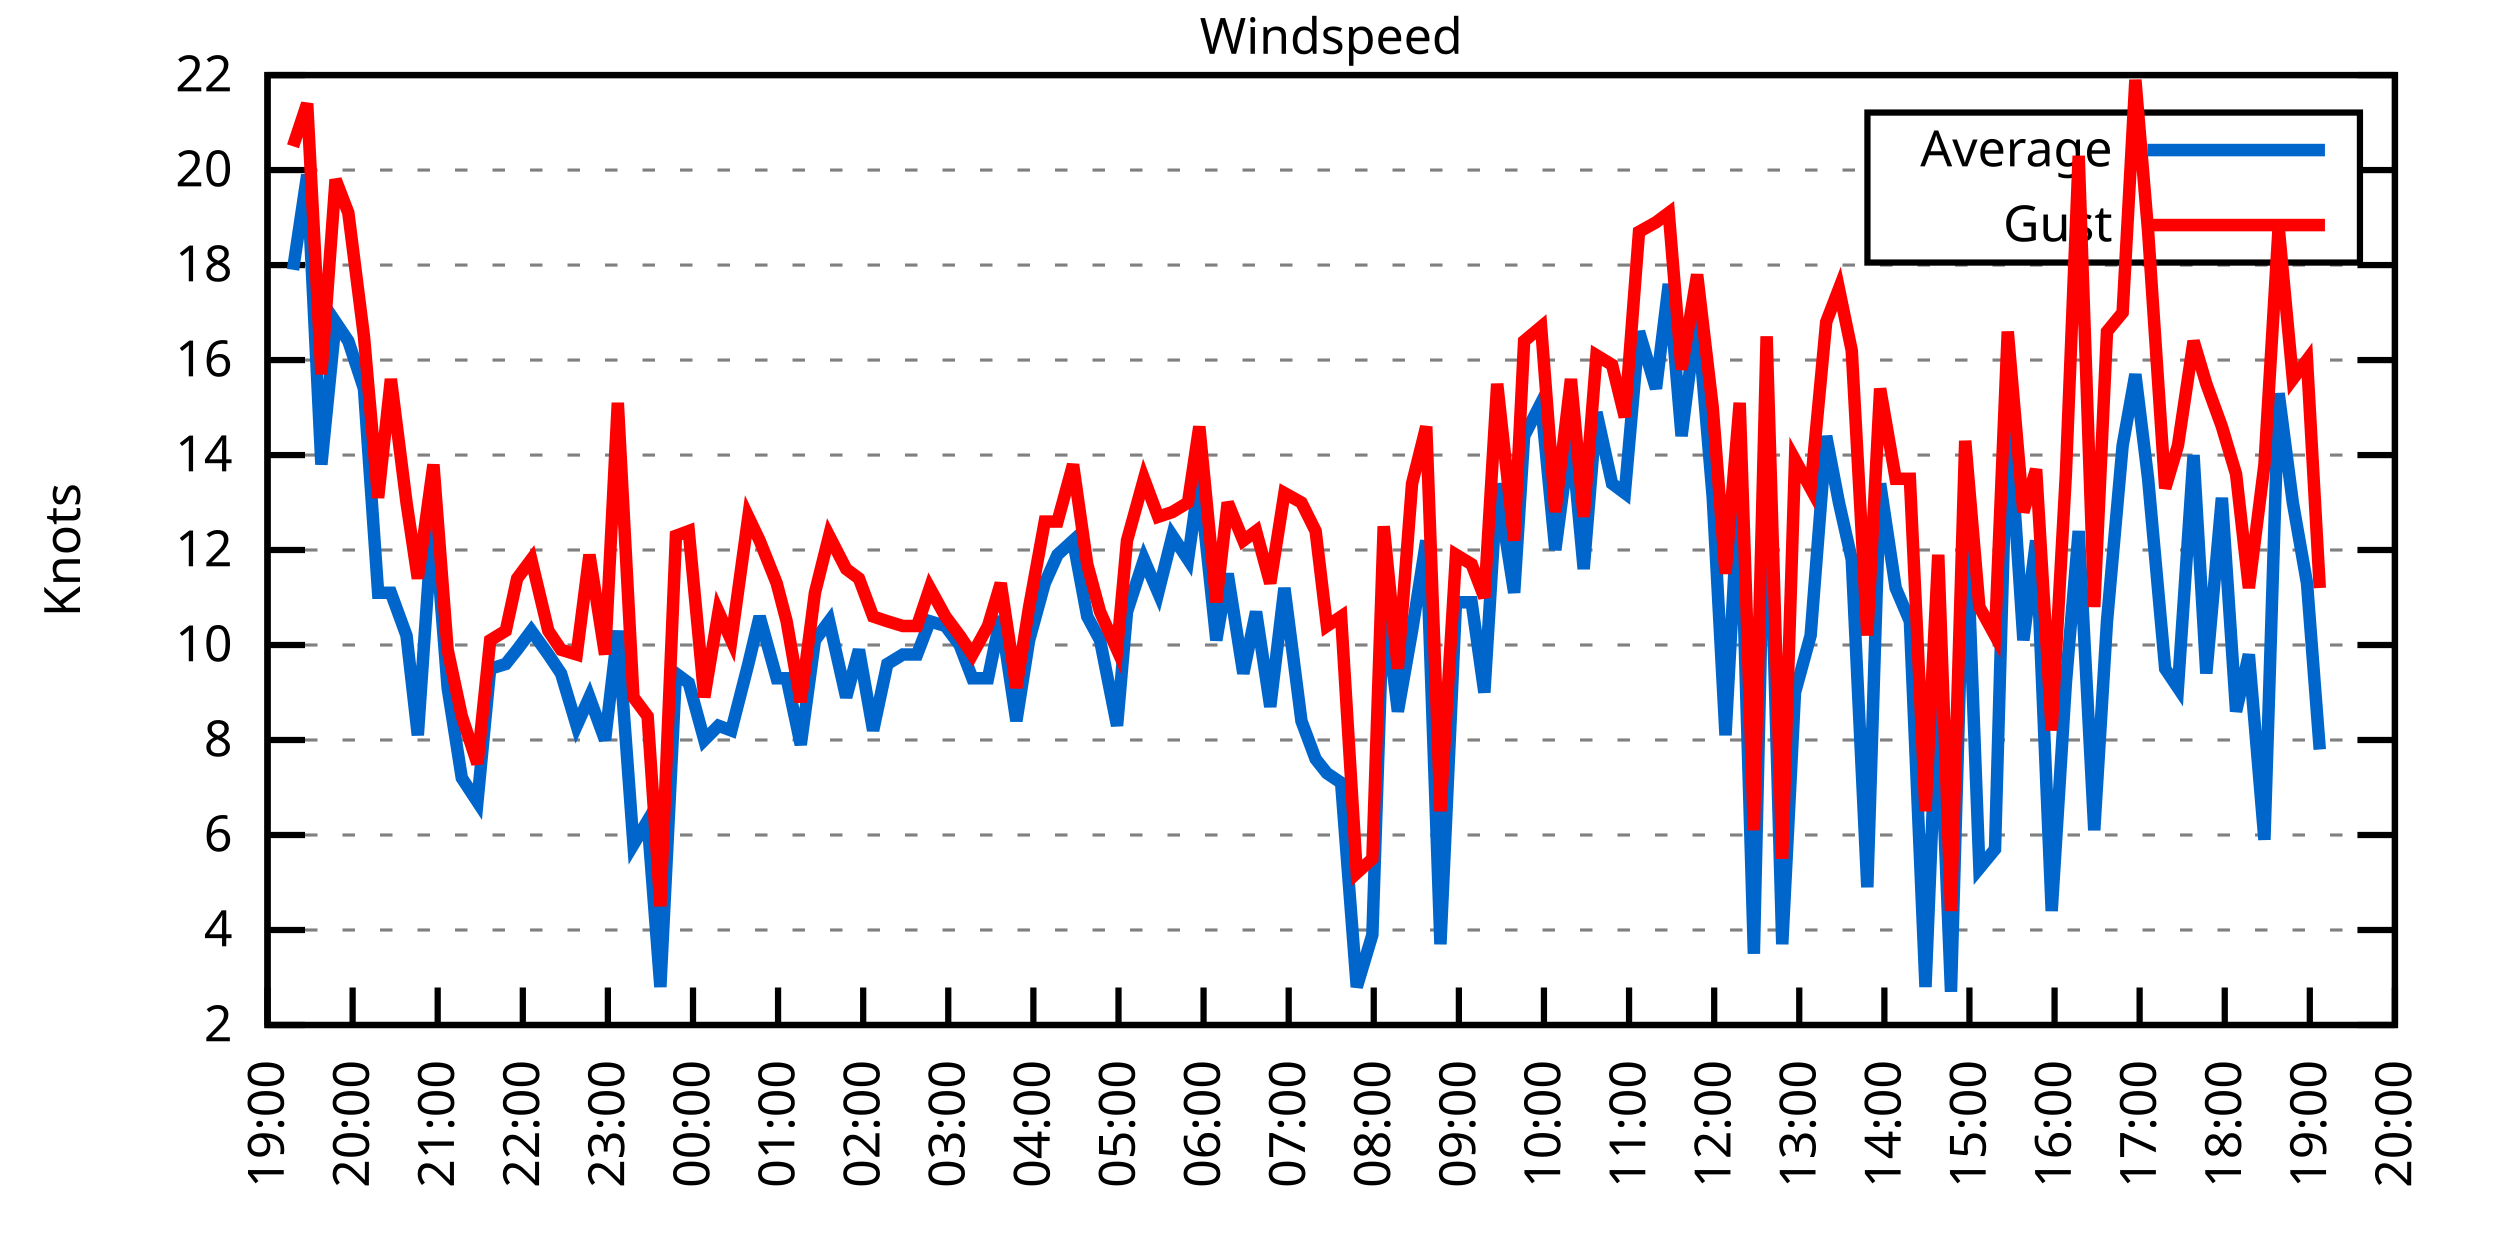
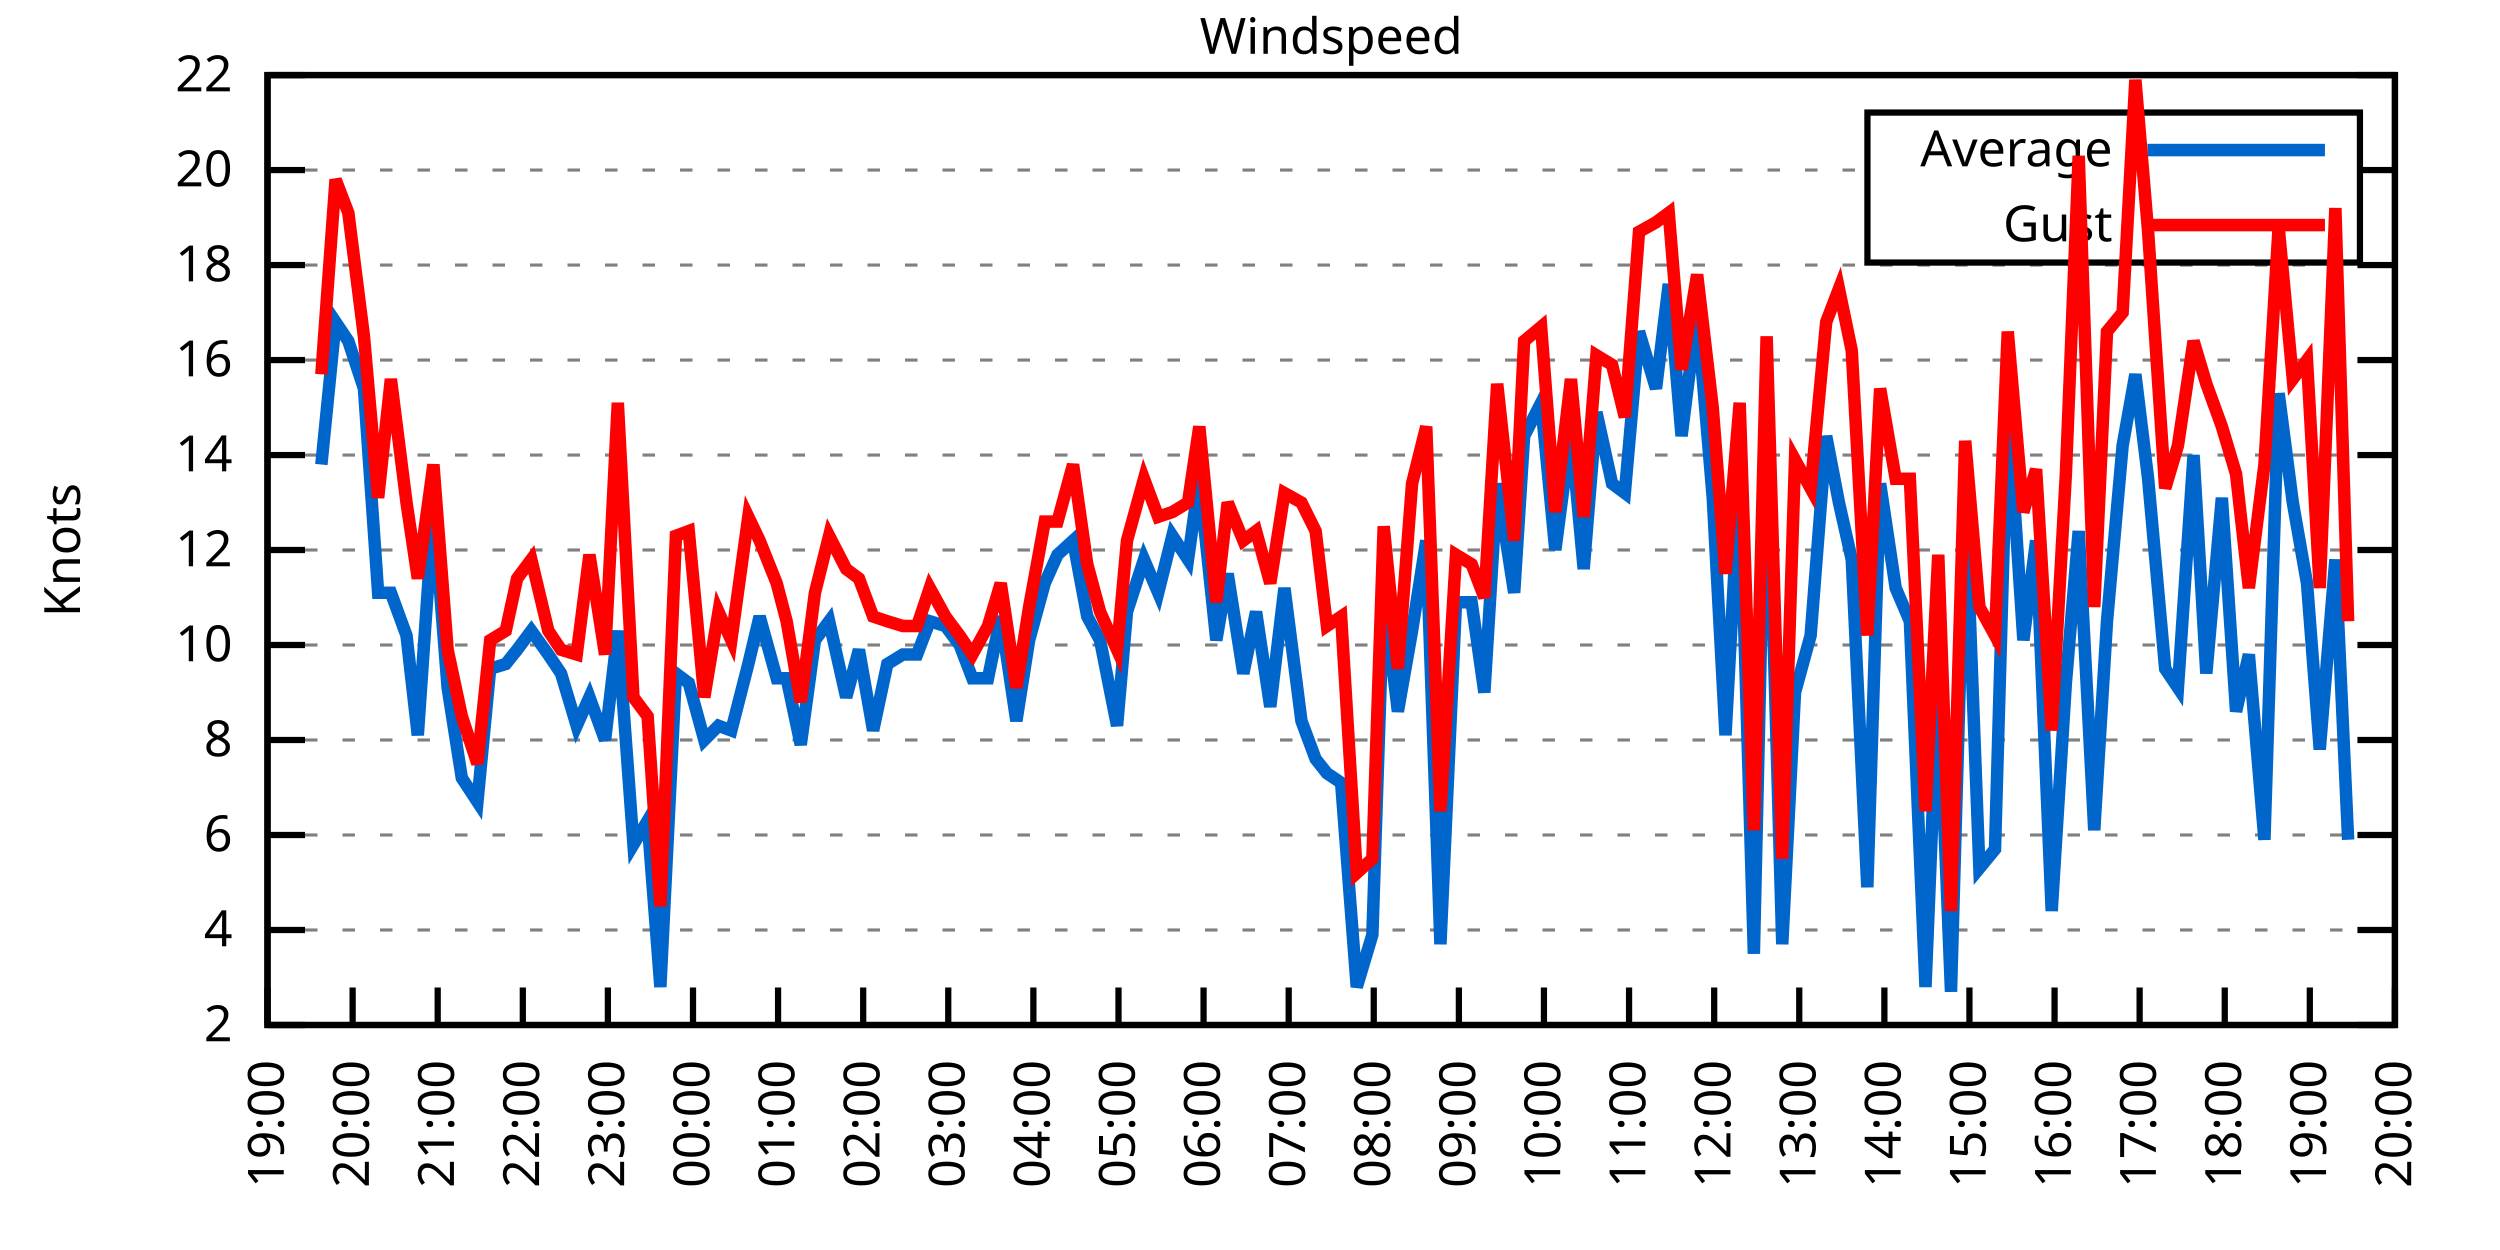
<svg xmlns="http://www.w3.org/2000/svg" xmlns:xlink="http://www.w3.org/1999/xlink" width="400" height="200" viewBox="0 0 400 200">
  <g id="gnuplot_canvas">
    <rect x="0" y="0" width="400" height="200" fill="none" />
    <defs>
      <circle id="gpDot" r="0.5" stroke-width="0.5" stroke="currentColor" />
      <path id="gpPt0" stroke-width="0.333" stroke="currentColor" d="M-1,0 h2 M0,-1 v2" />
      <path id="gpPt1" stroke-width="0.333" stroke="currentColor" d="M-1,-1 L1,1 M1,-1 L-1,1" />
      <path id="gpPt2" stroke-width="0.333" stroke="currentColor" d="M-1,0 L1,0 M0,-1 L0,1 M-1,-1 L1,1 M-1,1 L1,-1" />
      <rect id="gpPt3" stroke-width="0.333" stroke="currentColor" x="-1" y="-1" width="2" height="2" />
      <rect id="gpPt4" stroke-width="0.333" stroke="currentColor" fill="currentColor" x="-1" y="-1" width="2" height="2" />
      <circle id="gpPt5" stroke-width="0.333" stroke="currentColor" cx="0" cy="0" r="1" />
      <use xlink:href="#gpPt5" id="gpPt6" fill="currentColor" stroke="none" />
      <path id="gpPt7" stroke-width="0.333" stroke="currentColor" d="M0,-1.33 L-1.33,0.67 L1.33,0.67 z" />
      <use xlink:href="#gpPt7" id="gpPt8" fill="currentColor" stroke="none" />
      <use xlink:href="#gpPt7" id="gpPt9" stroke="currentColor" transform="rotate(180)" />
      <use xlink:href="#gpPt9" id="gpPt10" fill="currentColor" stroke="none" />
      <use xlink:href="#gpPt3" id="gpPt11" stroke="currentColor" transform="rotate(45)" />
      <use xlink:href="#gpPt11" id="gpPt12" fill="currentColor" stroke="none" />
      <path id="gpPt13" stroke-width="0.333" stroke="currentColor" d="M0,1.330 L1.265,0.411 L0.782,-1.067 L-0.782,-1.076 L-1.265,0.411 z" />
      <use xlink:href="#gpPt13" id="gpPt14" fill="currentColor" stroke="none" />
      <filter id="textbox" filterUnits="objectBoundingBox" x="0" y="0" height="1" width="1">
        <feFlood flood-color="white" flood-opacity="1" result="bgnd" />
        <feComposite in="SourceGraphic" in2="bgnd" operator="atop" />
      </filter>
      <filter id="greybox" filterUnits="objectBoundingBox" x="0" y="0" height="1" width="1">
        <feFlood flood-color="lightgrey" flood-opacity="1" result="grey" />
        <feComposite in="SourceGraphic" in2="grey" operator="atop" />
      </filter>
    </defs>
    <g fill="none" color="white" stroke="currentColor" stroke-width="1.00" stroke-linecap="butt" stroke-linejoin="miter">
</g>
    <g fill="none" color="black" stroke="currentColor" stroke-width="1.00" stroke-linecap="butt" stroke-linejoin="miter">
      <g stroke="none" shape-rendering="crispEdges">
        <polygon fill="rgb(255, 255, 255)" points="42.80,164.00 383.18,164.00 383.18,12.02 42.80,12.02 " />
      </g>
    </g>
    <g fill="none" color="black" stroke="currentColor" stroke-width="1.00" stroke-linecap="butt" stroke-linejoin="miter">
</g>
    <g fill="none" color="black" stroke="black" stroke-width="0.50" stroke-linecap="butt" stroke-linejoin="miter">
</g>
    <g fill="none" color="gray" stroke="currentColor" stroke-width="0.50" stroke-linecap="butt" stroke-linejoin="miter">
      <path stroke="gray" stroke-dasharray="2,4" class="gridline" d="M42.80,164.00 L383.19,164.00  " />
    </g>
    <g fill="none" color="gray" stroke="gray" stroke-width="1.00" stroke-linecap="butt" stroke-linejoin="miter">
</g>
    <g fill="none" color="black" stroke="currentColor" stroke-width="1.00" stroke-linecap="butt" stroke-linejoin="miter">
      <path stroke="black" d="M42.80,164.00 L48.80,164.00 M383.19,164.00 L377.19,164.00  " />
      <g transform="translate(37.20,166.60)" stroke="none" fill="black" font-family="Sans" font-size="8.00" text-anchor="end">
        <text>
          <tspan font-family="Sans"> 2</tspan>
        </text>
      </g>
    </g>
    <g fill="none" color="black" stroke="currentColor" stroke-width="1.00" stroke-linecap="butt" stroke-linejoin="miter">
</g>
    <g fill="none" color="black" stroke="black" stroke-width="0.50" stroke-linecap="butt" stroke-linejoin="miter">
</g>
    <g fill="none" color="gray" stroke="currentColor" stroke-width="0.50" stroke-linecap="butt" stroke-linejoin="miter">
      <path stroke="gray" stroke-dasharray="2,4" class="gridline" d="M42.80,148.80 L383.19,148.80  " />
    </g>
    <g fill="none" color="gray" stroke="gray" stroke-width="1.00" stroke-linecap="butt" stroke-linejoin="miter">
</g>
    <g fill="none" color="black" stroke="currentColor" stroke-width="1.00" stroke-linecap="butt" stroke-linejoin="miter">
      <path stroke="black" d="M42.80,148.80 L48.80,148.80 M383.19,148.80 L377.19,148.80  " />
      <g transform="translate(37.20,151.40)" stroke="none" fill="black" font-family="Sans" font-size="8.00" text-anchor="end">
        <text>
          <tspan font-family="Sans"> 4</tspan>
        </text>
      </g>
    </g>
    <g fill="none" color="black" stroke="currentColor" stroke-width="1.00" stroke-linecap="butt" stroke-linejoin="miter">
</g>
    <g fill="none" color="black" stroke="black" stroke-width="0.50" stroke-linecap="butt" stroke-linejoin="miter">
</g>
    <g fill="none" color="gray" stroke="currentColor" stroke-width="0.50" stroke-linecap="butt" stroke-linejoin="miter">
      <path stroke="gray" stroke-dasharray="2,4" class="gridline" d="M42.80,133.60 L383.19,133.60  " />
    </g>
    <g fill="none" color="gray" stroke="gray" stroke-width="1.00" stroke-linecap="butt" stroke-linejoin="miter">
</g>
    <g fill="none" color="black" stroke="currentColor" stroke-width="1.00" stroke-linecap="butt" stroke-linejoin="miter">
      <path stroke="black" d="M42.80,133.60 L48.80,133.60 M383.19,133.60 L377.19,133.60  " />
      <g transform="translate(37.20,136.20)" stroke="none" fill="black" font-family="Sans" font-size="8.00" text-anchor="end">
        <text>
          <tspan font-family="Sans"> 6</tspan>
        </text>
      </g>
    </g>
    <g fill="none" color="black" stroke="currentColor" stroke-width="1.00" stroke-linecap="butt" stroke-linejoin="miter">
</g>
    <g fill="none" color="black" stroke="black" stroke-width="0.50" stroke-linecap="butt" stroke-linejoin="miter">
</g>
    <g fill="none" color="gray" stroke="currentColor" stroke-width="0.50" stroke-linecap="butt" stroke-linejoin="miter">
      <path stroke="gray" stroke-dasharray="2,4" class="gridline" d="M42.80,118.40 L383.19,118.40  " />
    </g>
    <g fill="none" color="gray" stroke="gray" stroke-width="1.00" stroke-linecap="butt" stroke-linejoin="miter">
</g>
    <g fill="none" color="black" stroke="currentColor" stroke-width="1.00" stroke-linecap="butt" stroke-linejoin="miter">
      <path stroke="black" d="M42.80,118.40 L48.80,118.40 M383.19,118.40 L377.19,118.40  " />
      <g transform="translate(37.20,121.00)" stroke="none" fill="black" font-family="Sans" font-size="8.00" text-anchor="end">
        <text>
          <tspan font-family="Sans"> 8</tspan>
        </text>
      </g>
    </g>
    <g fill="none" color="black" stroke="currentColor" stroke-width="1.00" stroke-linecap="butt" stroke-linejoin="miter">
</g>
    <g fill="none" color="black" stroke="black" stroke-width="0.50" stroke-linecap="butt" stroke-linejoin="miter">
</g>
    <g fill="none" color="gray" stroke="currentColor" stroke-width="0.50" stroke-linecap="butt" stroke-linejoin="miter">
      <path stroke="gray" stroke-dasharray="2,4" class="gridline" d="M42.80,103.20 L383.19,103.20  " />
    </g>
    <g fill="none" color="gray" stroke="gray" stroke-width="1.00" stroke-linecap="butt" stroke-linejoin="miter">
</g>
    <g fill="none" color="black" stroke="currentColor" stroke-width="1.00" stroke-linecap="butt" stroke-linejoin="miter">
      <path stroke="black" d="M42.80,103.20 L48.80,103.20 M383.19,103.20 L377.19,103.20  " />
      <g transform="translate(37.20,105.80)" stroke="none" fill="black" font-family="Sans" font-size="8.00" text-anchor="end">
        <text>
          <tspan font-family="Sans"> 10</tspan>
        </text>
      </g>
    </g>
    <g fill="none" color="black" stroke="currentColor" stroke-width="1.00" stroke-linecap="butt" stroke-linejoin="miter">
</g>
    <g fill="none" color="black" stroke="black" stroke-width="0.50" stroke-linecap="butt" stroke-linejoin="miter">
</g>
    <g fill="none" color="gray" stroke="currentColor" stroke-width="0.50" stroke-linecap="butt" stroke-linejoin="miter">
      <path stroke="gray" stroke-dasharray="2,4" class="gridline" d="M42.80,88.00 L383.19,88.00  " />
    </g>
    <g fill="none" color="gray" stroke="gray" stroke-width="1.00" stroke-linecap="butt" stroke-linejoin="miter">
</g>
    <g fill="none" color="black" stroke="currentColor" stroke-width="1.00" stroke-linecap="butt" stroke-linejoin="miter">
      <path stroke="black" d="M42.80,88.00 L48.80,88.00 M383.19,88.00 L377.19,88.00  " />
      <g transform="translate(37.20,90.60)" stroke="none" fill="black" font-family="Sans" font-size="8.00" text-anchor="end">
        <text>
          <tspan font-family="Sans"> 12</tspan>
        </text>
      </g>
    </g>
    <g fill="none" color="black" stroke="currentColor" stroke-width="1.00" stroke-linecap="butt" stroke-linejoin="miter">
</g>
    <g fill="none" color="black" stroke="black" stroke-width="0.50" stroke-linecap="butt" stroke-linejoin="miter">
</g>
    <g fill="none" color="gray" stroke="currentColor" stroke-width="0.50" stroke-linecap="butt" stroke-linejoin="miter">
      <path stroke="gray" stroke-dasharray="2,4" class="gridline" d="M42.80,72.81 L383.19,72.81  " />
    </g>
    <g fill="none" color="gray" stroke="gray" stroke-width="1.00" stroke-linecap="butt" stroke-linejoin="miter">
</g>
    <g fill="none" color="black" stroke="currentColor" stroke-width="1.00" stroke-linecap="butt" stroke-linejoin="miter">
      <path stroke="black" d="M42.80,72.81 L48.80,72.81 M383.19,72.81 L377.19,72.81  " />
      <g transform="translate(37.20,75.41)" stroke="none" fill="black" font-family="Sans" font-size="8.00" text-anchor="end">
        <text>
          <tspan font-family="Sans"> 14</tspan>
        </text>
      </g>
    </g>
    <g fill="none" color="black" stroke="currentColor" stroke-width="1.00" stroke-linecap="butt" stroke-linejoin="miter">
</g>
    <g fill="none" color="black" stroke="black" stroke-width="0.50" stroke-linecap="butt" stroke-linejoin="miter">
</g>
    <g fill="none" color="gray" stroke="currentColor" stroke-width="0.50" stroke-linecap="butt" stroke-linejoin="miter">
      <path stroke="gray" stroke-dasharray="2,4" class="gridline" d="M42.80,57.61 L383.19,57.61  " />
    </g>
    <g fill="none" color="gray" stroke="gray" stroke-width="1.00" stroke-linecap="butt" stroke-linejoin="miter">
</g>
    <g fill="none" color="black" stroke="currentColor" stroke-width="1.00" stroke-linecap="butt" stroke-linejoin="miter">
      <path stroke="black" d="M42.80,57.61 L48.80,57.61 M383.19,57.61 L377.19,57.61  " />
      <g transform="translate(37.20,60.21)" stroke="none" fill="black" font-family="Sans" font-size="8.00" text-anchor="end">
        <text>
          <tspan font-family="Sans"> 16</tspan>
        </text>
      </g>
    </g>
    <g fill="none" color="black" stroke="currentColor" stroke-width="1.00" stroke-linecap="butt" stroke-linejoin="miter">
</g>
    <g fill="none" color="black" stroke="black" stroke-width="0.50" stroke-linecap="butt" stroke-linejoin="miter">
</g>
    <g fill="none" color="gray" stroke="currentColor" stroke-width="0.50" stroke-linecap="butt" stroke-linejoin="miter">
      <path stroke="gray" stroke-dasharray="2,4" class="gridline" d="M42.80,42.41 L383.19,42.41  " />
    </g>
    <g fill="none" color="gray" stroke="gray" stroke-width="1.00" stroke-linecap="butt" stroke-linejoin="miter">
</g>
    <g fill="none" color="black" stroke="currentColor" stroke-width="1.00" stroke-linecap="butt" stroke-linejoin="miter">
      <path stroke="black" d="M42.80,42.41 L48.80,42.41 M383.19,42.41 L377.19,42.41  " />
      <g transform="translate(37.20,45.01)" stroke="none" fill="black" font-family="Sans" font-size="8.00" text-anchor="end">
        <text>
          <tspan font-family="Sans"> 18</tspan>
        </text>
      </g>
    </g>
    <g fill="none" color="black" stroke="currentColor" stroke-width="1.00" stroke-linecap="butt" stroke-linejoin="miter">
</g>
    <g fill="none" color="black" stroke="black" stroke-width="0.50" stroke-linecap="butt" stroke-linejoin="miter">
</g>
    <g fill="none" color="gray" stroke="currentColor" stroke-width="0.50" stroke-linecap="butt" stroke-linejoin="miter">
      <path stroke="gray" stroke-dasharray="2,4" class="gridline" d="M42.80,27.21 L298.79,27.21 M377.59,27.21 L383.19,27.21  " />
    </g>
    <g fill="none" color="gray" stroke="gray" stroke-width="1.00" stroke-linecap="butt" stroke-linejoin="miter">
</g>
    <g fill="none" color="black" stroke="currentColor" stroke-width="1.00" stroke-linecap="butt" stroke-linejoin="miter">
      <path stroke="black" d="M42.80,27.21 L48.80,27.21 M383.19,27.21 L377.19,27.21  " />
      <g transform="translate(37.20,29.81)" stroke="none" fill="black" font-family="Sans" font-size="8.00" text-anchor="end">
        <text>
          <tspan font-family="Sans"> 20</tspan>
        </text>
      </g>
    </g>
    <g fill="none" color="black" stroke="currentColor" stroke-width="1.00" stroke-linecap="butt" stroke-linejoin="miter">
</g>
    <g fill="none" color="black" stroke="black" stroke-width="0.50" stroke-linecap="butt" stroke-linejoin="miter">
</g>
    <g fill="none" color="gray" stroke="currentColor" stroke-width="0.50" stroke-linecap="butt" stroke-linejoin="miter">
      <path stroke="gray" stroke-dasharray="2,4" class="gridline" d="M42.80,12.01 L383.19,12.01  " />
    </g>
    <g fill="none" color="gray" stroke="gray" stroke-width="1.00" stroke-linecap="butt" stroke-linejoin="miter">
</g>
    <g fill="none" color="black" stroke="currentColor" stroke-width="1.00" stroke-linecap="butt" stroke-linejoin="miter">
      <path stroke="black" d="M42.80,12.01 L48.80,12.01 M383.19,12.01 L377.19,12.01  " />
      <g transform="translate(37.20,14.61)" stroke="none" fill="black" font-family="Sans" font-size="8.00" text-anchor="end">
        <text>
          <tspan font-family="Sans"> 22</tspan>
        </text>
      </g>
    </g>
    <g fill="none" color="black" stroke="currentColor" stroke-width="1.00" stroke-linecap="butt" stroke-linejoin="miter">
      <path stroke="black" d="M42.80,164.00 L42.80,158.00  " />
      <g transform="translate(45.40,169.60) rotate(270.00)" stroke="none" fill="black" font-family="Sans" font-size="8.00" text-anchor="end">
        <text>
          <tspan font-family="Sans">19:00</tspan>
        </text>
      </g>
    </g>
    <g fill="none" color="black" stroke="currentColor" stroke-width="1.00" stroke-linecap="butt" stroke-linejoin="miter">
      <path stroke="black" d="M56.42,164.00 L56.42,158.00  " />
      <g transform="translate(59.02,169.60) rotate(270.00)" stroke="none" fill="black" font-family="Sans" font-size="8.00" text-anchor="end">
        <text>
          <tspan font-family="Sans">20:00</tspan>
        </text>
      </g>
    </g>
    <g fill="none" color="black" stroke="currentColor" stroke-width="1.00" stroke-linecap="butt" stroke-linejoin="miter">
      <path stroke="black" d="M70.03,164.00 L70.03,158.00  " />
      <g transform="translate(72.63,169.60) rotate(270.00)" stroke="none" fill="black" font-family="Sans" font-size="8.00" text-anchor="end">
        <text>
          <tspan font-family="Sans">21:00</tspan>
        </text>
      </g>
    </g>
    <g fill="none" color="black" stroke="currentColor" stroke-width="1.00" stroke-linecap="butt" stroke-linejoin="miter">
      <path stroke="black" d="M83.65,164.00 L83.65,158.00  " />
      <g transform="translate(86.25,169.60) rotate(270.00)" stroke="none" fill="black" font-family="Sans" font-size="8.00" text-anchor="end">
        <text>
          <tspan font-family="Sans">22:00</tspan>
        </text>
      </g>
    </g>
    <g fill="none" color="black" stroke="currentColor" stroke-width="1.00" stroke-linecap="butt" stroke-linejoin="miter">
      <path stroke="black" d="M97.26,164.00 L97.26,158.00  " />
      <g transform="translate(99.86,169.60) rotate(270.00)" stroke="none" fill="black" font-family="Sans" font-size="8.00" text-anchor="end">
        <text>
          <tspan font-family="Sans">23:00</tspan>
        </text>
      </g>
    </g>
    <g fill="none" color="black" stroke="currentColor" stroke-width="1.00" stroke-linecap="butt" stroke-linejoin="miter">
      <path stroke="black" d="M110.88,164.00 L110.88,158.00  " />
      <g transform="translate(113.48,169.60) rotate(270.00)" stroke="none" fill="black" font-family="Sans" font-size="8.00" text-anchor="end">
        <text>
          <tspan font-family="Sans">00:00</tspan>
        </text>
      </g>
    </g>
    <g fill="none" color="black" stroke="currentColor" stroke-width="1.00" stroke-linecap="butt" stroke-linejoin="miter">
      <path stroke="black" d="M124.49,164.00 L124.49,158.00  " />
      <g transform="translate(127.09,169.60) rotate(270.00)" stroke="none" fill="black" font-family="Sans" font-size="8.00" text-anchor="end">
        <text>
          <tspan font-family="Sans">01:00</tspan>
        </text>
      </g>
    </g>
    <g fill="none" color="black" stroke="currentColor" stroke-width="1.00" stroke-linecap="butt" stroke-linejoin="miter">
      <path stroke="black" d="M138.11,164.00 L138.11,158.00  " />
      <g transform="translate(140.71,169.60) rotate(270.00)" stroke="none" fill="black" font-family="Sans" font-size="8.00" text-anchor="end">
        <text>
          <tspan font-family="Sans">02:00</tspan>
        </text>
      </g>
    </g>
    <g fill="none" color="black" stroke="currentColor" stroke-width="1.00" stroke-linecap="butt" stroke-linejoin="miter">
      <path stroke="black" d="M151.72,164.00 L151.72,158.00  " />
      <g transform="translate(154.32,169.60) rotate(270.00)" stroke="none" fill="black" font-family="Sans" font-size="8.00" text-anchor="end">
        <text>
          <tspan font-family="Sans">03:00</tspan>
        </text>
      </g>
    </g>
    <g fill="none" color="black" stroke="currentColor" stroke-width="1.00" stroke-linecap="butt" stroke-linejoin="miter">
      <path stroke="black" d="M165.34,164.00 L165.34,158.00  " />
      <g transform="translate(167.94,169.60) rotate(270.00)" stroke="none" fill="black" font-family="Sans" font-size="8.00" text-anchor="end">
        <text>
          <tspan font-family="Sans">04:00</tspan>
        </text>
      </g>
    </g>
    <g fill="none" color="black" stroke="currentColor" stroke-width="1.00" stroke-linecap="butt" stroke-linejoin="miter">
      <path stroke="black" d="M178.96,164.00 L178.96,158.00  " />
      <g transform="translate(181.56,169.60) rotate(270.00)" stroke="none" fill="black" font-family="Sans" font-size="8.00" text-anchor="end">
        <text>
          <tspan font-family="Sans">05:00</tspan>
        </text>
      </g>
    </g>
    <g fill="none" color="black" stroke="currentColor" stroke-width="1.00" stroke-linecap="butt" stroke-linejoin="miter">
      <path stroke="black" d="M192.57,164.00 L192.57,158.00  " />
      <g transform="translate(195.17,169.60) rotate(270.00)" stroke="none" fill="black" font-family="Sans" font-size="8.00" text-anchor="end">
        <text>
          <tspan font-family="Sans">06:00</tspan>
        </text>
      </g>
    </g>
    <g fill="none" color="black" stroke="currentColor" stroke-width="1.00" stroke-linecap="butt" stroke-linejoin="miter">
      <path stroke="black" d="M206.19,164.00 L206.19,158.00  " />
      <g transform="translate(208.79,169.60) rotate(270.00)" stroke="none" fill="black" font-family="Sans" font-size="8.00" text-anchor="end">
        <text>
          <tspan font-family="Sans">07:00</tspan>
        </text>
      </g>
    </g>
    <g fill="none" color="black" stroke="currentColor" stroke-width="1.00" stroke-linecap="butt" stroke-linejoin="miter">
      <path stroke="black" d="M219.80,164.00 L219.80,158.00  " />
      <g transform="translate(222.40,169.60) rotate(270.00)" stroke="none" fill="black" font-family="Sans" font-size="8.00" text-anchor="end">
        <text>
          <tspan font-family="Sans">08:00</tspan>
        </text>
      </g>
    </g>
    <g fill="none" color="black" stroke="currentColor" stroke-width="1.00" stroke-linecap="butt" stroke-linejoin="miter">
      <path stroke="black" d="M233.42,164.00 L233.42,158.00  " />
      <g transform="translate(236.02,169.60) rotate(270.00)" stroke="none" fill="black" font-family="Sans" font-size="8.00" text-anchor="end">
        <text>
          <tspan font-family="Sans">09:00</tspan>
        </text>
      </g>
    </g>
    <g fill="none" color="black" stroke="currentColor" stroke-width="1.00" stroke-linecap="butt" stroke-linejoin="miter">
      <path stroke="black" d="M247.03,164.00 L247.03,158.00  " />
      <g transform="translate(249.63,169.60) rotate(270.00)" stroke="none" fill="black" font-family="Sans" font-size="8.00" text-anchor="end">
        <text>
          <tspan font-family="Sans">10:00</tspan>
        </text>
      </g>
    </g>
    <g fill="none" color="black" stroke="currentColor" stroke-width="1.00" stroke-linecap="butt" stroke-linejoin="miter">
      <path stroke="black" d="M260.65,164.00 L260.65,158.00  " />
      <g transform="translate(263.25,169.60) rotate(270.00)" stroke="none" fill="black" font-family="Sans" font-size="8.00" text-anchor="end">
        <text>
          <tspan font-family="Sans">11:00</tspan>
        </text>
      </g>
    </g>
    <g fill="none" color="black" stroke="currentColor" stroke-width="1.00" stroke-linecap="butt" stroke-linejoin="miter">
      <path stroke="black" d="M274.27,164.00 L274.27,158.00  " />
      <g transform="translate(276.87,169.60) rotate(270.00)" stroke="none" fill="black" font-family="Sans" font-size="8.00" text-anchor="end">
        <text>
          <tspan font-family="Sans">12:00</tspan>
        </text>
      </g>
    </g>
    <g fill="none" color="black" stroke="currentColor" stroke-width="1.00" stroke-linecap="butt" stroke-linejoin="miter">
      <path stroke="black" d="M287.88,164.00 L287.88,158.00  " />
      <g transform="translate(290.48,169.60) rotate(270.00)" stroke="none" fill="black" font-family="Sans" font-size="8.00" text-anchor="end">
        <text>
          <tspan font-family="Sans">13:00</tspan>
        </text>
      </g>
    </g>
    <g fill="none" color="black" stroke="currentColor" stroke-width="1.00" stroke-linecap="butt" stroke-linejoin="miter">
      <path stroke="black" d="M301.50,164.00 L301.50,158.00  " />
      <g transform="translate(304.10,169.60) rotate(270.00)" stroke="none" fill="black" font-family="Sans" font-size="8.00" text-anchor="end">
        <text>
          <tspan font-family="Sans">14:00</tspan>
        </text>
      </g>
    </g>
    <g fill="none" color="black" stroke="currentColor" stroke-width="1.00" stroke-linecap="butt" stroke-linejoin="miter">
      <path stroke="black" d="M315.11,164.00 L315.11,158.00  " />
      <g transform="translate(317.71,169.60) rotate(270.00)" stroke="none" fill="black" font-family="Sans" font-size="8.00" text-anchor="end">
        <text>
          <tspan font-family="Sans">15:00</tspan>
        </text>
      </g>
    </g>
    <g fill="none" color="black" stroke="currentColor" stroke-width="1.00" stroke-linecap="butt" stroke-linejoin="miter">
      <path stroke="black" d="M328.73,164.00 L328.73,158.00  " />
      <g transform="translate(331.33,169.60) rotate(270.00)" stroke="none" fill="black" font-family="Sans" font-size="8.00" text-anchor="end">
        <text>
          <tspan font-family="Sans">16:00</tspan>
        </text>
      </g>
    </g>
    <g fill="none" color="black" stroke="currentColor" stroke-width="1.00" stroke-linecap="butt" stroke-linejoin="miter">
      <path stroke="black" d="M342.34,164.00 L342.34,158.00  " />
      <g transform="translate(344.94,169.60) rotate(270.00)" stroke="none" fill="black" font-family="Sans" font-size="8.00" text-anchor="end">
        <text>
          <tspan font-family="Sans">17:00</tspan>
        </text>
      </g>
    </g>
    <g fill="none" color="black" stroke="currentColor" stroke-width="1.00" stroke-linecap="butt" stroke-linejoin="miter">
      <path stroke="black" d="M355.96,164.00 L355.96,158.00  " />
      <g transform="translate(358.56,169.60) rotate(270.00)" stroke="none" fill="black" font-family="Sans" font-size="8.00" text-anchor="end">
        <text>
          <tspan font-family="Sans">18:00</tspan>
        </text>
      </g>
    </g>
    <g fill="none" color="black" stroke="currentColor" stroke-width="1.00" stroke-linecap="butt" stroke-linejoin="miter">
      <path stroke="black" d="M369.57,164.00 L369.57,158.00  " />
      <g transform="translate(372.17,169.60) rotate(270.00)" stroke="none" fill="black" font-family="Sans" font-size="8.00" text-anchor="end">
        <text>
          <tspan font-family="Sans">19:00</tspan>
        </text>
      </g>
    </g>
    <g fill="none" color="black" stroke="currentColor" stroke-width="1.00" stroke-linecap="butt" stroke-linejoin="miter">
      <path stroke="black" d="M383.19,164.00 L383.19,158.00  " />
      <g transform="translate(385.79,169.60) rotate(270.00)" stroke="none" fill="black" font-family="Sans" font-size="8.00" text-anchor="end">
        <text>
          <tspan font-family="Sans">20:00</tspan>
        </text>
      </g>
    </g>
    <g fill="none" color="black" stroke="currentColor" stroke-width="1.00" stroke-linecap="butt" stroke-linejoin="miter">
</g>
    <g fill="none" color="black" stroke="currentColor" stroke-width="1.00" stroke-linecap="butt" stroke-linejoin="miter">
      <path stroke="black" d="M42.80,12.01 L42.80,164.00 L383.19,164.00 L383.19,12.01 L42.80,12.01 Z  " />
    </g>
    <g fill="none" color="black" stroke="currentColor" stroke-width="1.00" stroke-linecap="butt" stroke-linejoin="miter">
</g>
    <g fill="none" color="black" stroke="currentColor" stroke-width="1.00" stroke-linecap="butt" stroke-linejoin="miter">
      <path stroke="black" d="M298.79,42.01 L298.79,18.01 L377.59,18.01 L377.59,42.01 L298.79,42.01 Z  " />
    </g>
    <g id="Windspeed_plot_1">
      <g fill="none" color="white" stroke="black" stroke-width="2.00" stroke-linecap="butt" stroke-linejoin="miter">
</g>
      <g fill="none" color="black" stroke="currentColor" stroke-width="2.00" stroke-linecap="butt" stroke-linejoin="miter">
        <g transform="translate(337.99,26.61)" stroke="none" fill="black" font-family="Sans" font-size="8.00" text-anchor="end">
          <text>
            <tspan font-family="Sans">Average</tspan>
          </text>
        </g>
      </g>
      <g fill="none" color="black" stroke="currentColor" stroke-width="2.00" stroke-linecap="butt" stroke-linejoin="miter">
-         <path stroke="rgb(  0, 102, 204)" d="M343.59,24.01 L371.99,24.01 M46.88,43.17 L49.15,27.97 L51.42,74.33 L53.69,51.53 L55.73,54.57 L58.23,62.17   L60.50,94.84 L62.54,94.84 L65.04,101.68 L66.85,117.64 L69.35,81.17 L71.62,110.04 L73.89,124.48 L76.39,128.28   L78.43,107.00 L80.92,106.24 L82.74,103.96 L85.01,100.92 L87.73,104.72 L89.77,107.76 L92.27,116.12 L94.31,111.56   L96.81,118.40 L98.85,100.92 L101.35,135.12 L103.62,131.32 L105.66,157.92 L108.15,107.76 L110.20,109.28 L112.69,118.40   L114.96,116.12 L117.01,116.88 L119.73,106.24 L121.54,98.64 L124.27,108.52 L125.86,108.52 L128.12,119.16 L130.39,102.44   L132.66,99.40 L135.39,111.56 L137.43,103.96 L139.70,116.88 L141.97,106.24 L144.46,104.72 L146.73,104.72 L148.77,99.40   L151.27,100.16 L153.54,103.20 L155.58,108.52 L158.08,108.52 L160.12,98.64 L162.62,115.36 L164.66,102.44 L167.16,93.32   L169.20,88.76 L171.69,86.49 L173.96,98.64 L176.01,102.44 L178.73,116.12 L180.32,97.88 L183.04,89.52 L185.31,94.84   L187.58,85.73 L190.08,89.52 L191.89,76.61 L194.61,102.44 L196.43,91.80 L198.93,107.76 L200.97,97.88 L203.24,113.08   L205.51,94.08 L208.23,115.36 L210.50,121.44 L212.31,123.72 L214.58,125.24 L217.08,157.92 L219.58,149.56 L221.39,94.84   L223.66,113.84 L225.93,100.92 L228.20,86.49 L230.47,151.08 L232.96,96.36 L235.46,96.36 L237.50,110.80 L239.55,77.37   L242.27,94.84 L243.86,69.77 L246.58,64.45 L248.85,88.00 L251.35,69.01 L253.39,91.04 L255.43,65.97 L257.93,77.37   L259.97,78.89 L262.24,53.05 L264.96,62.17 L267.00,45.45 L269.05,69.77 L271.54,50.01 L274.04,79.65 L276.08,117.64   L278.35,75.85 L280.62,152.60 L282.66,62.93 L285.16,151.08 L287.20,110.80 L289.70,101.68 L292.19,69.77 L294.23,80.41   L296.28,89.52 L298.77,141.96 L300.82,77.37 L303.31,94.08 L305.58,99.40 L308.08,157.92 L310.12,107.76 L312.16,158.68   L314.43,78.89 L316.70,138.92 L319.20,135.88 L321.24,64.45 L323.74,102.44 L325.78,86.49 L328.27,145.76 L330.54,109.28   L332.59,84.97 L335.08,132.84 L337.12,99.40 L339.62,71.29 L341.66,59.89 L343.70,76.61 L346.43,107.00 L348.47,110.04   L350.97,72.81 L353.01,107.76 L355.50,79.65 L357.77,113.84 L359.82,104.72 L362.31,134.36 L364.58,62.93 L366.85,80.41   L369.12,93.32 L371.16,119.92  " />
+         <path stroke="rgb(  0, 102, 204)" d="M343.59,24.01 L371.99,24.01 M51.42,74.33 L53.69,51.53 L55.73,54.57 L58.23,62.17 L60.50,94.84 L62.54,94.84   L65.04,101.68 L66.85,117.64 L69.35,81.17 L71.62,110.04 L73.89,124.48 L76.39,128.28 L78.43,107.00 L80.92,106.24   L82.74,103.96 L85.01,100.92 L87.73,104.72 L89.77,107.76 L92.27,116.12 L94.31,111.56 L96.81,118.40 L98.85,100.92   L101.35,135.12 L103.62,131.32 L105.66,157.92 L108.15,107.76 L110.20,109.28 L112.69,118.40 L114.96,116.12 L117.01,116.88   L119.73,106.24 L121.54,98.64 L124.27,108.52 L125.86,108.52 L128.12,119.16 L130.39,102.44 L132.66,99.40 L135.39,111.56   L137.43,103.96 L139.70,116.88 L141.97,106.24 L144.46,104.72 L146.73,104.72 L148.77,99.40 L151.27,100.16 L153.54,103.20   L155.58,108.52 L158.08,108.52 L160.12,98.64 L162.62,115.36 L164.66,102.44 L167.16,93.32 L169.20,88.76 L171.69,86.49   L173.96,98.64 L176.01,102.44 L178.73,116.12 L180.32,97.88 L183.04,89.52 L185.31,94.84 L187.58,85.73 L190.08,89.52   L191.89,76.61 L194.61,102.44 L196.43,91.80 L198.93,107.76 L200.97,97.88 L203.24,113.08 L205.51,94.08 L208.23,115.36   L210.50,121.44 L212.31,123.72 L214.58,125.24 L217.08,157.92 L219.58,149.56 L221.39,94.84 L223.66,113.84 L225.93,100.92   L228.20,86.49 L230.47,151.08 L232.96,96.36 L235.46,96.36 L237.50,110.80 L239.55,77.37 L242.27,94.84 L243.86,69.77   L246.58,64.45 L248.85,88.00 L251.35,69.01 L253.39,91.04 L255.43,65.97 L257.93,77.37 L259.97,78.89 L262.24,53.05   L264.96,62.17 L267.00,45.45 L269.05,69.77 L271.54,50.01 L274.04,79.65 L276.08,117.64 L278.35,75.85 L280.62,152.60   L282.66,62.93 L285.16,151.08 L287.20,110.80 L289.70,101.68 L292.19,69.77 L294.23,80.41 L296.28,89.52 L298.77,141.96   L300.82,77.37 L303.31,94.08 L305.58,99.40 L308.08,157.92 L310.12,107.76 L312.16,158.68 L314.43,78.89 L316.70,138.92   L319.20,135.88 L321.24,64.45 L323.74,102.44 L325.78,86.49 L328.27,145.76 L330.54,109.28 L332.59,84.97 L335.08,132.84   L337.12,99.40 L339.62,71.29 L341.66,59.89 L343.70,76.61 L346.43,107.00 L348.47,110.04 L350.97,72.81 L353.01,107.76   L355.50,79.65 L357.77,113.84 L359.82,104.72 L362.31,134.36 L364.58,62.93 L366.85,80.41 L369.12,93.32 L371.16,119.92   L373.66,89.52 L375.70,134.36  " />
      </g>
    </g>
    <g id="Windspeed_plot_2">
      <g fill="none" color="black" stroke="currentColor" stroke-width="2.00" stroke-linecap="butt" stroke-linejoin="miter">
        <g transform="translate(337.99,38.61)" stroke="none" fill="black" font-family="Sans" font-size="8.00" text-anchor="end">
          <text>
            <tspan font-family="Sans">Gust</tspan>
          </text>
        </g>
      </g>
      <g fill="none" color="black" stroke="currentColor" stroke-width="2.00" stroke-linecap="butt" stroke-linejoin="miter">
-         <path stroke="rgb(255,   0,   0)" d="M343.59,36.01 L371.99,36.01 M46.88,23.41 L49.15,16.57 L51.42,59.89 L53.69,28.73 L55.73,34.05 L58.23,53.81   L60.50,79.65 L62.54,60.65 L65.04,80.41 L66.85,92.56 L69.35,74.33 L71.62,103.96 L73.89,114.60 L76.39,122.20   L78.43,102.44 L80.92,100.92 L82.74,92.56 L85.01,89.52 L87.73,100.92 L89.77,103.96 L92.27,104.72 L94.31,88.76   L96.81,104.72 L98.85,64.45 L101.35,111.56 L103.62,114.60 L105.66,145.00 L108.15,85.73 L110.20,84.97 L112.69,111.56   L114.96,97.88 L117.01,102.44 L119.73,82.69 L121.54,86.49 L124.27,93.32 L125.86,99.40 L128.12,112.32 L130.39,94.84   L132.66,85.73 L135.39,91.04 L137.43,92.56 L139.70,98.64 L141.97,99.40 L144.46,100.16 L146.73,100.16 L148.77,94.08   L151.27,98.64 L153.54,101.68 L155.58,104.72 L158.08,100.16 L160.12,93.32 L162.62,110.04 L164.66,97.12 L167.16,83.45   L169.20,83.45 L171.69,74.33 L173.96,90.28 L176.01,97.88 L178.73,103.96 L180.32,86.49 L183.04,76.61 L185.31,82.69   L187.58,81.93 L190.08,80.41 L191.89,68.25 L194.61,96.36 L196.43,80.41 L198.93,86.49 L200.97,84.97 L203.24,93.32   L205.51,78.89 L208.23,80.41 L210.50,84.97 L212.31,100.16 L214.58,98.64 L217.08,139.68 L219.58,137.40 L221.39,84.21   L223.66,107.00 L225.93,77.37 L228.20,68.25 L230.47,129.80 L232.96,88.76 L235.46,90.28 L237.50,95.60 L239.55,61.41   L242.27,86.49 L243.86,54.57 L246.58,52.29 L248.85,81.93 L251.35,60.65 L253.39,82.69 L255.43,56.85 L257.93,58.37   L259.97,66.73 L262.24,37.09 L264.96,35.57 L267.00,34.05 L269.05,59.13 L271.54,43.93 L274.04,65.21 L276.08,91.80   L278.35,64.45 L280.62,132.84 L282.66,53.81 L285.16,137.40 L287.20,73.57 L289.70,78.13 L292.19,51.53 L294.23,46.21   L296.28,56.09 L298.77,101.68 L300.82,62.17 L303.31,76.61 L305.58,76.61 L308.08,129.80 L310.12,88.76 L312.16,145.76   L314.43,70.53 L316.70,97.12 L319.20,101.68 L321.24,53.05 L323.74,81.93 L325.78,75.09 L328.27,116.88 L330.54,75.85   L332.59,24.93 L335.08,97.12 L337.12,53.05 L339.62,50.01 L341.66,12.77 L343.70,37.09 L346.43,78.13 L348.47,71.29   L350.97,54.57 L353.01,61.41 L355.50,68.25 L357.77,75.85 L359.82,94.08 L362.31,74.33 L364.58,36.33 L366.85,60.65   L369.12,57.61 L371.16,94.08  " />
+         <path stroke="rgb(255,   0,   0)" d="M343.59,36.01 L371.99,36.01 M51.42,59.89 L53.69,28.73 L55.73,34.05 L58.23,53.81 L60.50,79.65 L62.54,60.65   L65.04,80.41 L66.85,92.56 L69.35,74.33 L71.62,103.96 L73.89,114.60 L76.39,122.20 L78.43,102.44 L80.92,100.92   L82.74,92.56 L85.01,89.52 L87.73,100.92 L89.77,103.96 L92.27,104.72 L94.31,88.76 L96.81,104.72 L98.85,64.45   L101.35,111.56 L103.62,114.60 L105.66,145.00 L108.15,85.73 L110.20,84.97 L112.69,111.56 L114.96,97.88 L117.01,102.44   L119.73,82.69 L121.54,86.49 L124.27,93.32 L125.86,99.40 L128.12,112.32 L130.39,94.84 L132.66,85.73 L135.39,91.04   L137.43,92.56 L139.70,98.64 L141.97,99.40 L144.46,100.16 L146.73,100.16 L148.77,94.08 L151.27,98.64 L153.54,101.68   L155.58,104.72 L158.08,100.16 L160.12,93.32 L162.62,110.04 L164.66,97.12 L167.16,83.45 L169.20,83.45 L171.69,74.33   L173.96,90.28 L176.01,97.88 L178.73,103.96 L180.32,86.49 L183.04,76.61 L185.31,82.69 L187.58,81.93 L190.08,80.41   L191.89,68.25 L194.61,96.36 L196.43,80.41 L198.93,86.49 L200.97,84.97 L203.24,93.32 L205.51,78.89 L208.23,80.41   L210.50,84.97 L212.31,100.16 L214.58,98.64 L217.08,139.68 L219.58,137.40 L221.39,84.21 L223.66,107.00 L225.93,77.37   L228.20,68.25 L230.47,129.80 L232.96,88.76 L235.46,90.28 L237.50,95.60 L239.55,61.41 L242.27,86.49 L243.86,54.57   L246.58,52.29 L248.85,81.93 L251.35,60.65 L253.39,82.69 L255.43,56.85 L257.93,58.37 L259.97,66.73 L262.24,37.09   L264.96,35.57 L267.00,34.05 L269.05,59.13 L271.54,43.93 L274.04,65.21 L276.08,91.80 L278.35,64.45 L280.62,132.84   L282.66,53.81 L285.16,137.40 L287.20,73.57 L289.70,78.13 L292.19,51.53 L294.23,46.21 L296.28,56.09 L298.77,101.68   L300.82,62.17 L303.31,76.61 L305.58,76.61 L308.08,129.80 L310.12,88.76 L312.16,145.76 L314.43,70.53 L316.70,97.12   L319.20,101.68 L321.24,53.05 L323.74,81.93 L325.78,75.09 L328.27,116.88 L330.54,75.85 L332.59,24.93 L335.08,97.12   L337.12,53.05 L339.62,50.01 L341.66,12.77 L343.70,37.09 L346.43,78.13 L348.47,71.29 L350.97,54.57 L353.01,61.41   L355.50,68.25 L357.77,75.85 L359.82,94.08 L362.31,74.33 L364.58,36.33 L366.85,60.65 L369.12,57.61 L371.16,94.08   L373.66,33.29 L375.70,99.40  " />
      </g>
    </g>
    <g fill="none" color="black" stroke="currentColor" stroke-width="2.00" stroke-linecap="butt" stroke-linejoin="miter">
</g>
    <g fill="none" color="black" stroke="black" stroke-width="1.00" stroke-linecap="butt" stroke-linejoin="miter">
</g>
    <g fill="none" color="black" stroke="currentColor" stroke-width="1.00" stroke-linecap="butt" stroke-linejoin="miter">
      <path stroke="black" d="M42.80,12.01 L42.80,164.00 L383.19,164.00 L383.19,12.01 L42.80,12.01 Z  " />
      <g transform="translate(12.80,88.01) rotate(270.00)" stroke="none" fill="black" font-family="Sans" font-size="8.00" text-anchor="middle">
        <text>
          <tspan font-family="Sans">Knots</tspan>
        </text>
      </g>
    </g>
    <g fill="none" color="black" stroke="currentColor" stroke-width="1.00" stroke-linecap="butt" stroke-linejoin="miter">
</g>
    <g fill="none" color="black" stroke="currentColor" stroke-width="1.00" stroke-linecap="butt" stroke-linejoin="miter">
      <g transform="translate(212.99,8.61)" stroke="none" fill="black" font-family="Sans" font-size="8.00" text-anchor="middle">
        <text>
          <tspan font-family="Sans">Windspeed</tspan>
        </text>
      </g>
    </g>
    <g fill="none" color="black" stroke="currentColor" stroke-width="1.00" stroke-linecap="butt" stroke-linejoin="miter">
</g>
  </g>
</svg>
